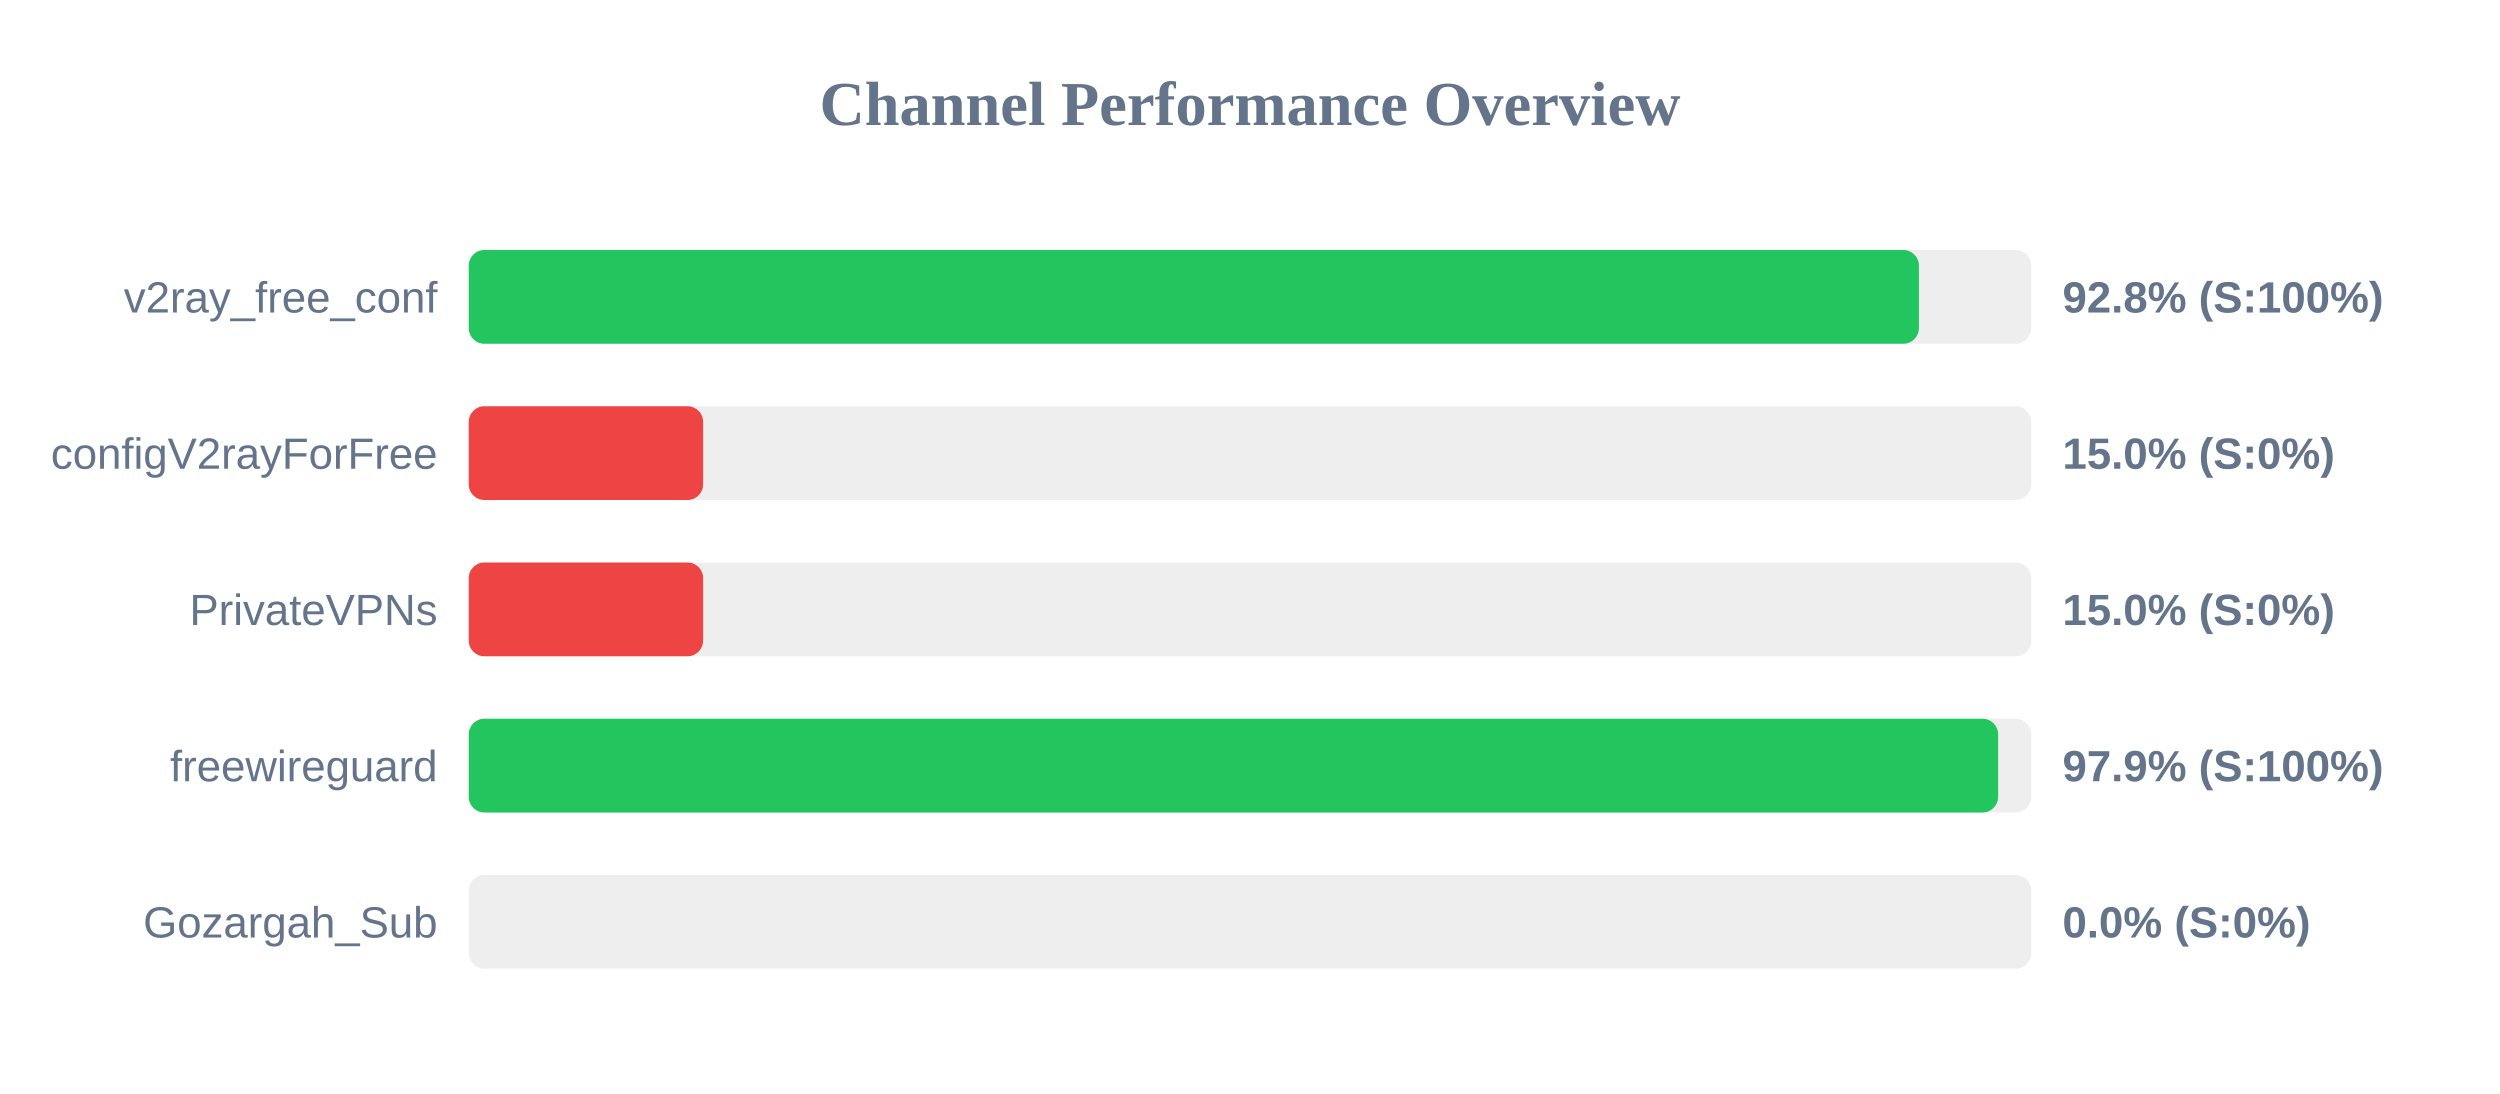
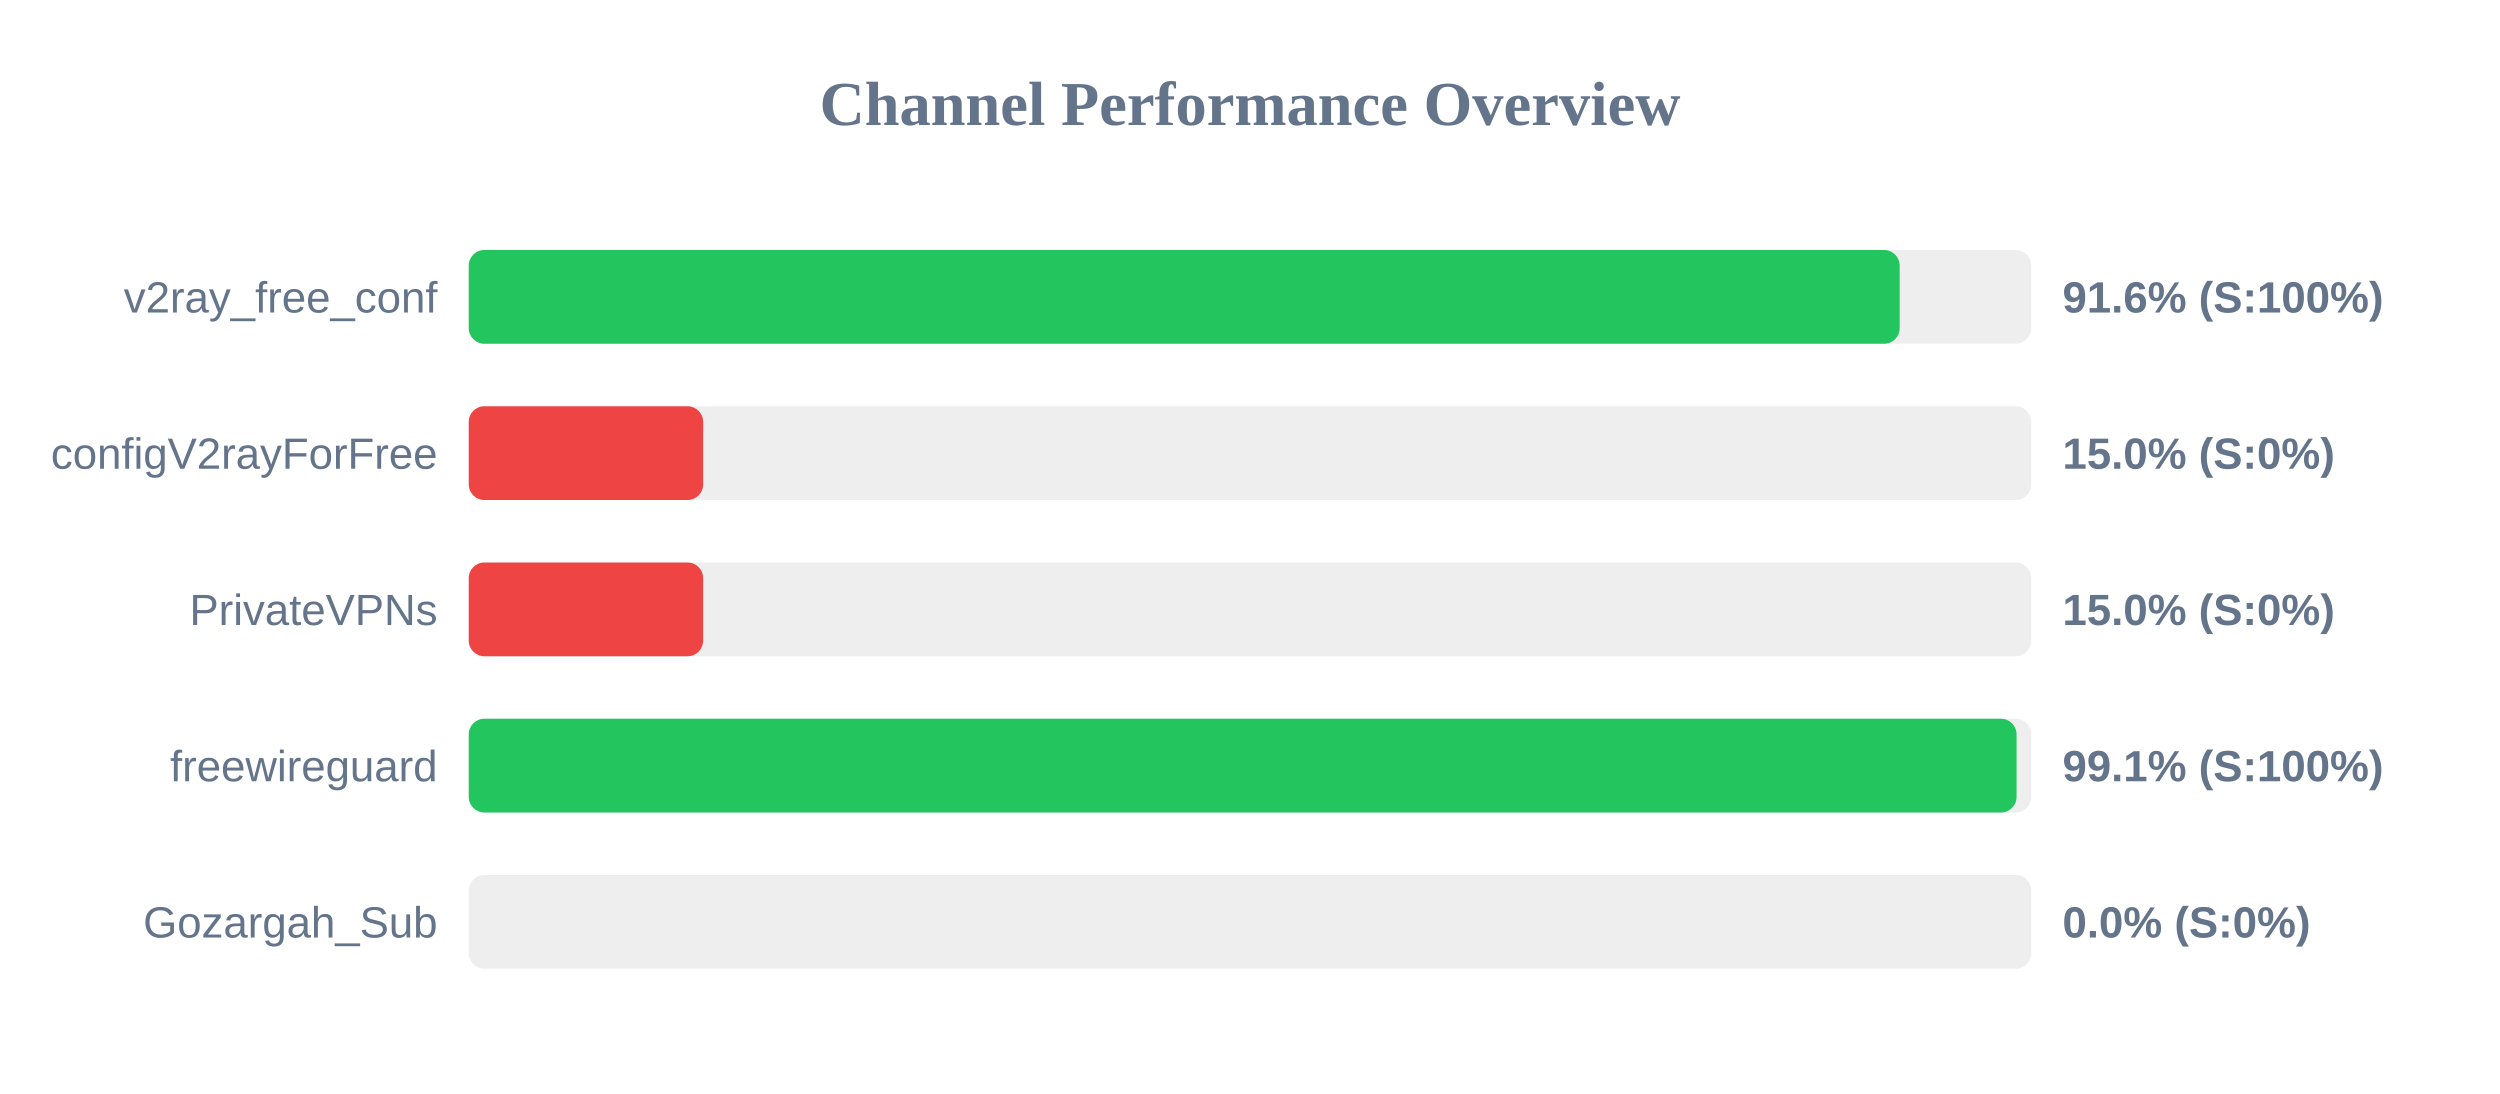
<svg xmlns="http://www.w3.org/2000/svg" width="800" height="350" version="1.1">
  <style>
        .row { font: 14px Arial; fill: #64748b; }
        .score { font: bold 14px Arial; fill: #64748b; }
    </style>
  <text x="400" y="40" text-anchor="middle" font-size="20px" font-weight="bold" fill="#64748b">Channel Performance Overview</text>
  <rect x="150" y="80" width="500" height="30" fill="#eee" rx="5" />
-   <rect x="150" y="80" width="464.05" height="30" fill="#22c55e" rx="5" />
+   <rect x="150" y="80" width="457.9" height="30" fill="#22c55e" rx="5" />
  <text x="140" y="100" text-anchor="end" class="row">v2ray_free_conf</text>
-   <text x="660" y="100" text-anchor="start" class="score">92.8% (S:100%)</text>
+   <text x="660" y="100" text-anchor="start" class="score">91.6% (S:100%)</text>
  <rect x="150" y="130" width="500" height="30" fill="#eee" rx="5" />
  <rect x="150" y="130" width="75.0" height="30" fill="#ef4444" rx="5" />
  <text x="140" y="150" text-anchor="end" class="row">configV2rayForFree</text>
  <text x="660" y="150" text-anchor="start" class="score">15.0% (S:0%)</text>
  <rect x="150" y="180" width="500" height="30" fill="#eee" rx="5" />
  <rect x="150" y="180" width="75.0" height="30" fill="#ef4444" rx="5" />
  <text x="140" y="200" text-anchor="end" class="row">PrivateVPNs</text>
  <text x="660" y="200" text-anchor="start" class="score">15.0% (S:0%)</text>
  <rect x="150" y="230" width="500" height="30" fill="#eee" rx="5" />
-   <rect x="150" y="230" width="489.4" height="30" fill="#22c55e" rx="5" />
+   <rect x="150" y="230" width="495.3" height="30" fill="#22c55e" rx="5" />
  <text x="140" y="250" text-anchor="end" class="row">freewireguard</text>
-   <text x="660" y="250" text-anchor="start" class="score">97.9% (S:100%)</text>
+   <text x="660" y="250" text-anchor="start" class="score">99.1% (S:100%)</text>
  <rect x="150" y="280" width="500" height="30" fill="#eee" rx="5" />
  <rect x="150" y="280" width="0.0" height="30" fill="#ef4444" rx="5" />
  <text x="140" y="300" text-anchor="end" class="row">Gozargah_Sub</text>
  <text x="660" y="300" text-anchor="start" class="score">0.0% (S:0%)</text>
</svg>
